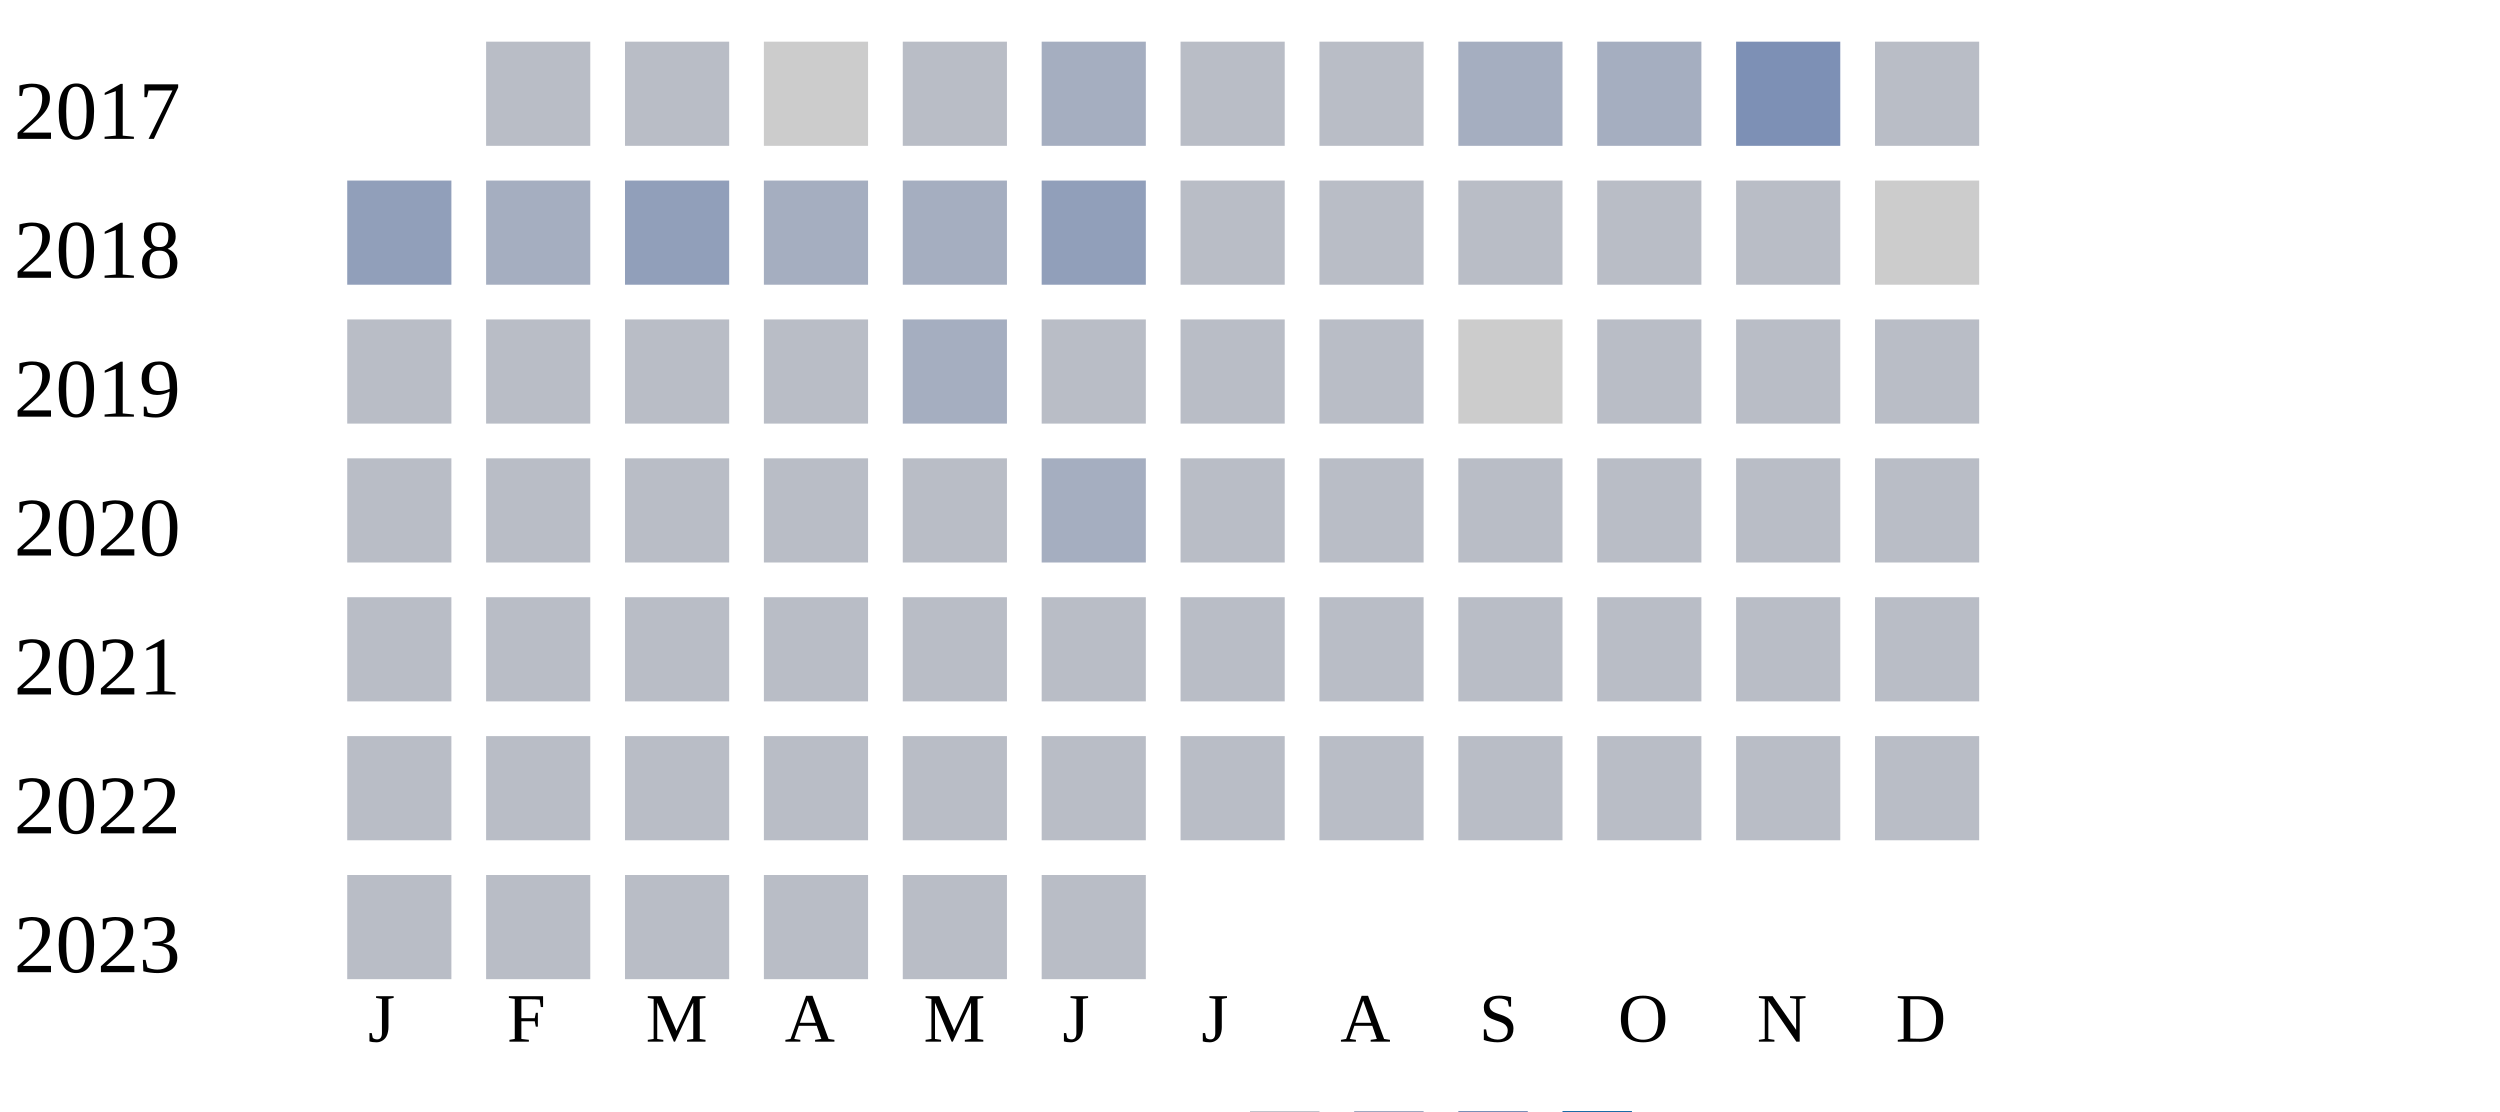
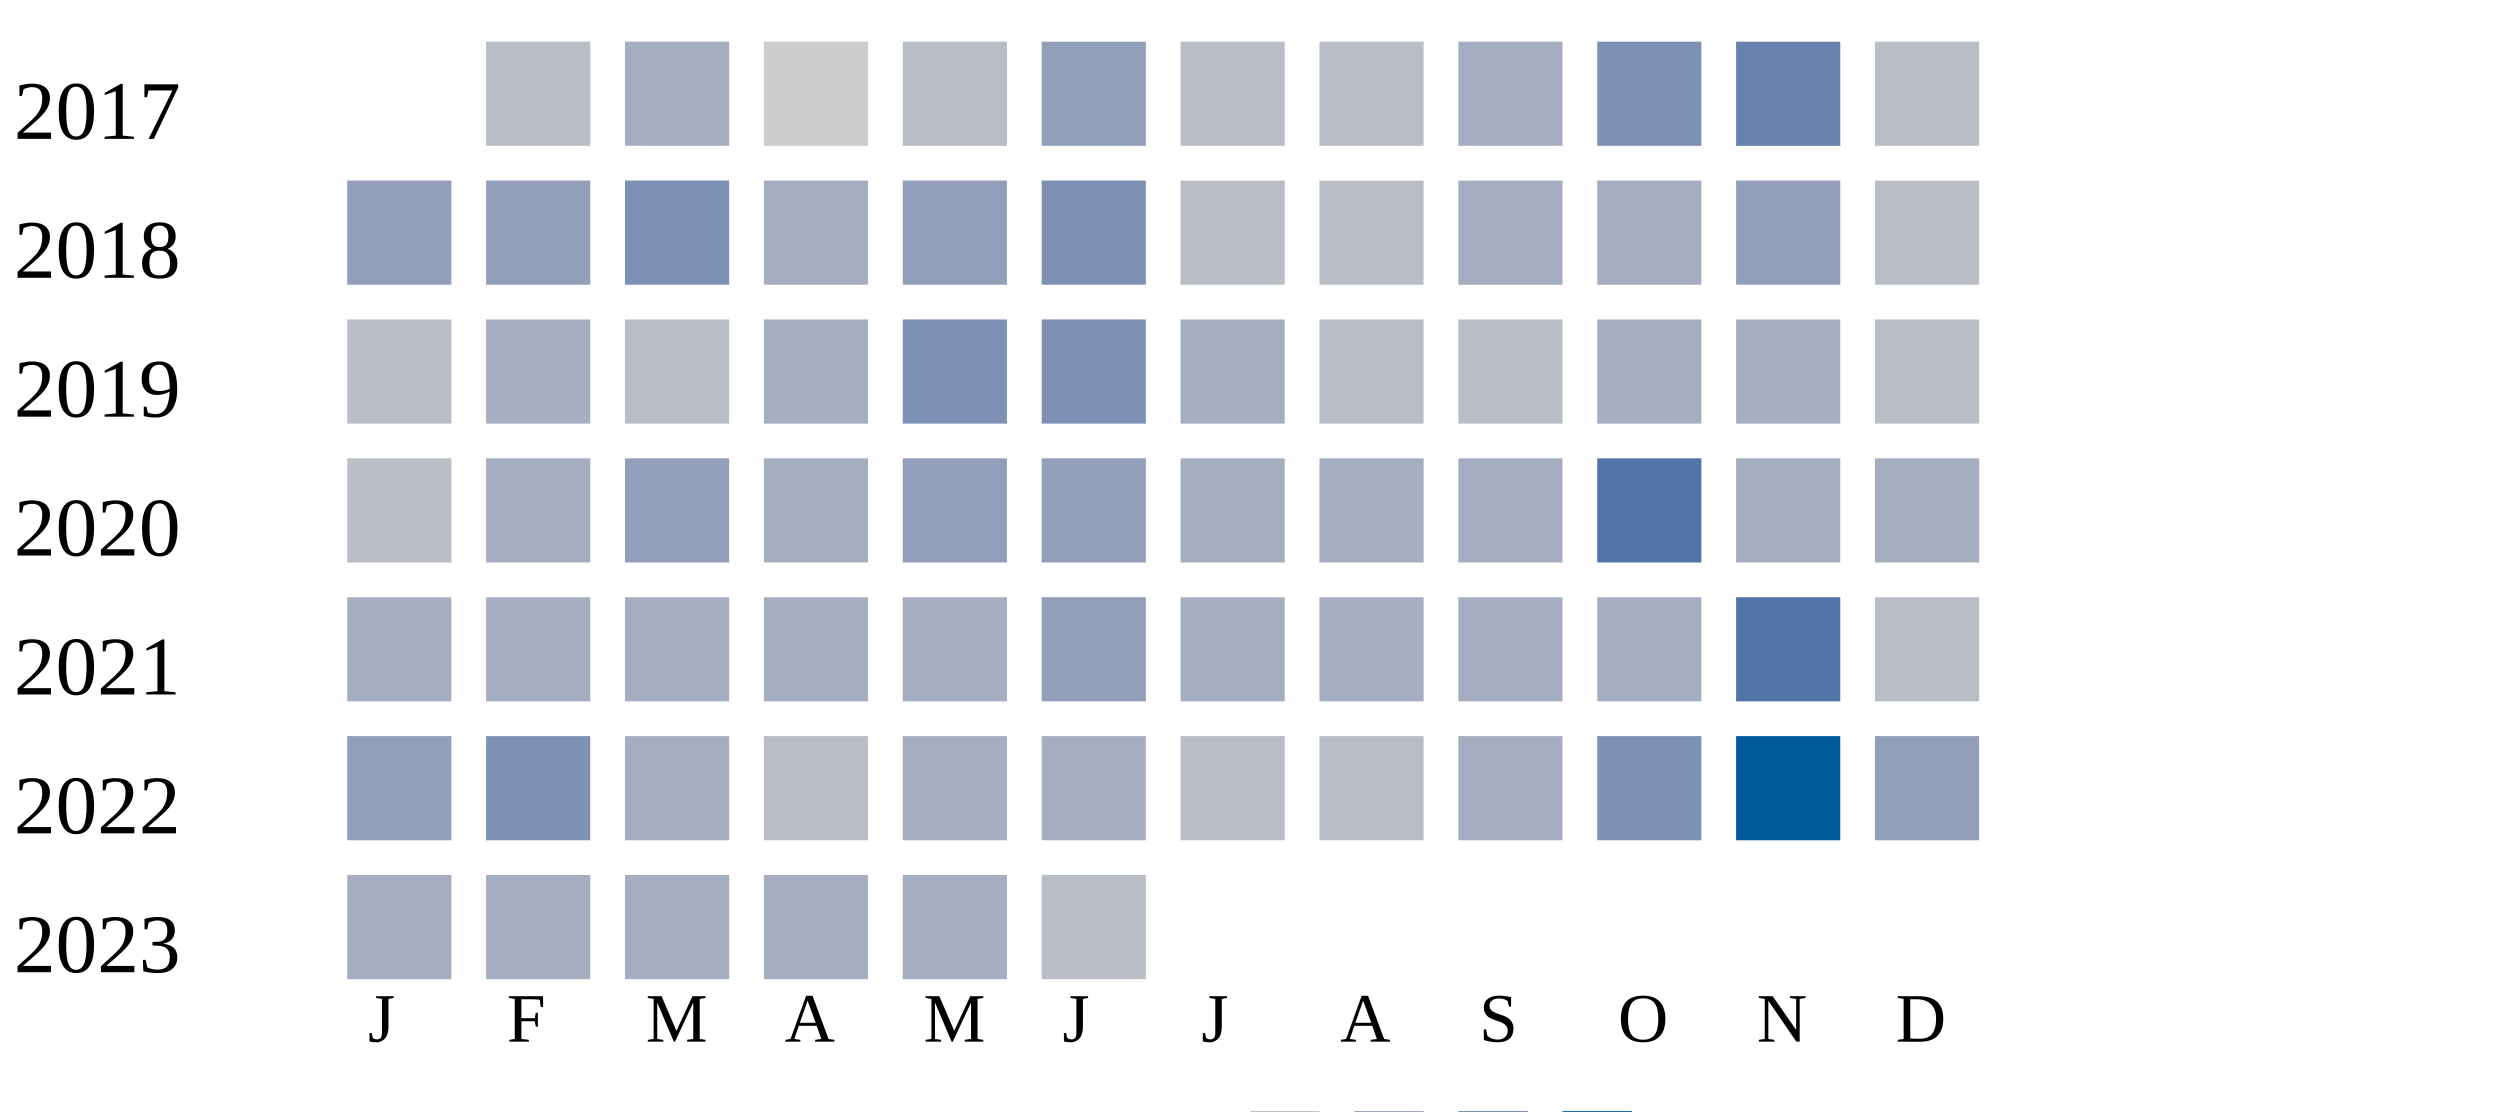
<svg xmlns="http://www.w3.org/2000/svg" width="360" height="160">
  <g transform="translate(0 0)">
    <text x="2" y="20">2017</text>
    <rect x="70" y="6" width="15" height="15" fill="#b9bdc6" />
-     <rect x="90" y="6" width="15" height="15" fill="#b9bdc6" />
+     <rect x="90" y="6" width="15" height="15" fill="#a5aec0" />
    <rect x="110" y="6" width="15" height="15" fill="#cccccc" />
    <rect x="130" y="6" width="15" height="15" fill="#b9bdc6" />
-     <rect x="150" y="6" width="15" height="15" fill="#a5aec0" />
+     <rect x="150" y="6" width="15" height="15" fill="#919fba" />
    <rect x="170" y="6" width="15" height="15" fill="#b9bdc6" />
    <rect x="190" y="6" width="15" height="15" fill="#b9bdc6" />
    <rect x="210" y="6" width="15" height="15" fill="#a5aec0" />
-     <rect x="230" y="6" width="15" height="15" fill="#a5aec0" />
-     <rect x="250" y="6" width="15" height="15" fill="#7d90b5" />
+     <rect x="230" y="6" width="15" height="15" fill="#7d90b5" />
+     <rect x="250" y="6" width="15" height="15" fill="#6882ae" />
    <rect x="270" y="6" width="15" height="15" fill="#b9bdc6" />
  </g>
  <g transform="translate(0 20)">
    <text x="2" y="20">2018</text>
    <rect x="50" y="6" width="15" height="15" fill="#919fba" />
-     <rect x="70" y="6" width="15" height="15" fill="#a5aec0" />
-     <rect x="90" y="6" width="15" height="15" fill="#919fba" />
+     <rect x="70" y="6" width="15" height="15" fill="#919fba" />
+     <rect x="90" y="6" width="15" height="15" fill="#7d90b5" />
    <rect x="110" y="6" width="15" height="15" fill="#a5aec0" />
-     <rect x="130" y="6" width="15" height="15" fill="#a5aec0" />
-     <rect x="150" y="6" width="15" height="15" fill="#919fba" />
+     <rect x="130" y="6" width="15" height="15" fill="#919fba" />
+     <rect x="150" y="6" width="15" height="15" fill="#7d90b5" />
    <rect x="170" y="6" width="15" height="15" fill="#b9bdc6" />
    <rect x="190" y="6" width="15" height="15" fill="#b9bdc6" />
-     <rect x="210" y="6" width="15" height="15" fill="#b9bdc6" />
-     <rect x="230" y="6" width="15" height="15" fill="#b9bdc6" />
-     <rect x="250" y="6" width="15" height="15" fill="#b9bdc6" />
-     <rect x="270" y="6" width="15" height="15" fill="#cccccc" />
+     <rect x="210" y="6" width="15" height="15" fill="#a5aec0" />
+     <rect x="230" y="6" width="15" height="15" fill="#a5aec0" />
+     <rect x="250" y="6" width="15" height="15" fill="#919fba" />
+     <rect x="270" y="6" width="15" height="15" fill="#b9bdc6" />
  </g>
  <g transform="translate(0 40)">
    <text x="2" y="20">2019</text>
    <rect x="50" y="6" width="15" height="15" fill="#b9bdc6" />
-     <rect x="70" y="6" width="15" height="15" fill="#b9bdc6" />
+     <rect x="70" y="6" width="15" height="15" fill="#a5aec0" />
    <rect x="90" y="6" width="15" height="15" fill="#b9bdc6" />
-     <rect x="110" y="6" width="15" height="15" fill="#b9bdc6" />
-     <rect x="130" y="6" width="15" height="15" fill="#a5aec0" />
-     <rect x="150" y="6" width="15" height="15" fill="#b9bdc6" />
-     <rect x="170" y="6" width="15" height="15" fill="#b9bdc6" />
+     <rect x="110" y="6" width="15" height="15" fill="#a5aec0" />
+     <rect x="130" y="6" width="15" height="15" fill="#7d90b5" />
+     <rect x="150" y="6" width="15" height="15" fill="#7d90b5" />
+     <rect x="170" y="6" width="15" height="15" fill="#a5aec0" />
    <rect x="190" y="6" width="15" height="15" fill="#b9bdc6" />
-     <rect x="210" y="6" width="15" height="15" fill="#cccccc" />
-     <rect x="230" y="6" width="15" height="15" fill="#b9bdc6" />
-     <rect x="250" y="6" width="15" height="15" fill="#b9bdc6" />
+     <rect x="210" y="6" width="15" height="15" fill="#b9bdc6" />
+     <rect x="230" y="6" width="15" height="15" fill="#a5aec0" />
+     <rect x="250" y="6" width="15" height="15" fill="#a5aec0" />
    <rect x="270" y="6" width="15" height="15" fill="#b9bdc6" />
  </g>
  <g transform="translate(0 60)">
    <text x="2" y="20">2020</text>
    <rect x="50" y="6" width="15" height="15" fill="#b9bdc6" />
-     <rect x="70" y="6" width="15" height="15" fill="#b9bdc6" />
-     <rect x="90" y="6" width="15" height="15" fill="#b9bdc6" />
-     <rect x="110" y="6" width="15" height="15" fill="#b9bdc6" />
-     <rect x="130" y="6" width="15" height="15" fill="#b9bdc6" />
-     <rect x="150" y="6" width="15" height="15" fill="#a5aec0" />
-     <rect x="170" y="6" width="15" height="15" fill="#b9bdc6" />
-     <rect x="190" y="6" width="15" height="15" fill="#b9bdc6" />
-     <rect x="210" y="6" width="15" height="15" fill="#b9bdc6" />
-     <rect x="230" y="6" width="15" height="15" fill="#b9bdc6" />
-     <rect x="250" y="6" width="15" height="15" fill="#b9bdc6" />
-     <rect x="270" y="6" width="15" height="15" fill="#b9bdc6" />
+     <rect x="70" y="6" width="15" height="15" fill="#a5aec0" />
+     <rect x="90" y="6" width="15" height="15" fill="#919fba" />
+     <rect x="110" y="6" width="15" height="15" fill="#a5aec0" />
+     <rect x="130" y="6" width="15" height="15" fill="#919fba" />
+     <rect x="150" y="6" width="15" height="15" fill="#919fba" />
+     <rect x="170" y="6" width="15" height="15" fill="#a5aec0" />
+     <rect x="190" y="6" width="15" height="15" fill="#a5aec0" />
+     <rect x="210" y="6" width="15" height="15" fill="#a5aec0" />
+     <rect x="230" y="6" width="15" height="15" fill="#5174a8" />
+     <rect x="250" y="6" width="15" height="15" fill="#a5aec0" />
+     <rect x="270" y="6" width="15" height="15" fill="#a5aec0" />
  </g>
  <g transform="translate(0 80)">
    <text x="2" y="20">2021</text>
-     <rect x="50" y="6" width="15" height="15" fill="#b9bdc6" />
-     <rect x="70" y="6" width="15" height="15" fill="#b9bdc6" />
-     <rect x="90" y="6" width="15" height="15" fill="#b9bdc6" />
-     <rect x="110" y="6" width="15" height="15" fill="#b9bdc6" />
-     <rect x="130" y="6" width="15" height="15" fill="#b9bdc6" />
-     <rect x="150" y="6" width="15" height="15" fill="#b9bdc6" />
-     <rect x="170" y="6" width="15" height="15" fill="#b9bdc6" />
-     <rect x="190" y="6" width="15" height="15" fill="#b9bdc6" />
-     <rect x="210" y="6" width="15" height="15" fill="#b9bdc6" />
-     <rect x="230" y="6" width="15" height="15" fill="#b9bdc6" />
-     <rect x="250" y="6" width="15" height="15" fill="#b9bdc6" />
+     <rect x="50" y="6" width="15" height="15" fill="#a5aec0" />
+     <rect x="70" y="6" width="15" height="15" fill="#a5aec0" />
+     <rect x="90" y="6" width="15" height="15" fill="#a5aec0" />
+     <rect x="110" y="6" width="15" height="15" fill="#a5aec0" />
+     <rect x="130" y="6" width="15" height="15" fill="#a5aec0" />
+     <rect x="150" y="6" width="15" height="15" fill="#919fba" />
+     <rect x="170" y="6" width="15" height="15" fill="#a5aec0" />
+     <rect x="190" y="6" width="15" height="15" fill="#a5aec0" />
+     <rect x="210" y="6" width="15" height="15" fill="#a5aec0" />
+     <rect x="230" y="6" width="15" height="15" fill="#a5aec0" />
+     <rect x="250" y="6" width="15" height="15" fill="#5174a8" />
    <rect x="270" y="6" width="15" height="15" fill="#b9bdc6" />
  </g>
  <g transform="translate(0 100)">
    <text x="2" y="20">2022</text>
-     <rect x="50" y="6" width="15" height="15" fill="#b9bdc6" />
-     <rect x="70" y="6" width="15" height="15" fill="#b9bdc6" />
-     <rect x="90" y="6" width="15" height="15" fill="#b9bdc6" />
+     <rect x="50" y="6" width="15" height="15" fill="#919fba" />
+     <rect x="70" y="6" width="15" height="15" fill="#7d90b5" />
+     <rect x="90" y="6" width="15" height="15" fill="#a5aec0" />
    <rect x="110" y="6" width="15" height="15" fill="#b9bdc6" />
-     <rect x="130" y="6" width="15" height="15" fill="#b9bdc6" />
-     <rect x="150" y="6" width="15" height="15" fill="#b9bdc6" />
+     <rect x="130" y="6" width="15" height="15" fill="#a5aec0" />
+     <rect x="150" y="6" width="15" height="15" fill="#a5aec0" />
    <rect x="170" y="6" width="15" height="15" fill="#b9bdc6" />
    <rect x="190" y="6" width="15" height="15" fill="#b9bdc6" />
-     <rect x="210" y="6" width="15" height="15" fill="#b9bdc6" />
-     <rect x="230" y="6" width="15" height="15" fill="#b9bdc6" />
-     <rect x="250" y="6" width="15" height="15" fill="#b9bdc6" />
-     <rect x="270" y="6" width="15" height="15" fill="#b9bdc6" />
+     <rect x="210" y="6" width="15" height="15" fill="#a5aec0" />
+     <rect x="230" y="6" width="15" height="15" fill="#7d90b5" />
+     <rect x="250" y="6" width="15" height="15" fill="#005a9c" />
+     <rect x="270" y="6" width="15" height="15" fill="#919fba" />
  </g>
  <g transform="translate(0 120)">
    <text x="2" y="20">2023</text>
-     <rect x="50" y="6" width="15" height="15" fill="#b9bdc6" />
-     <rect x="70" y="6" width="15" height="15" fill="#b9bdc6" />
-     <rect x="90" y="6" width="15" height="15" fill="#b9bdc6" />
-     <rect x="110" y="6" width="15" height="15" fill="#b9bdc6" />
-     <rect x="130" y="6" width="15" height="15" fill="#b9bdc6" />
+     <rect x="50" y="6" width="15" height="15" fill="#a5aec0" />
+     <rect x="70" y="6" width="15" height="15" fill="#a5aec0" />
+     <rect x="90" y="6" width="15" height="15" fill="#a5aec0" />
+     <rect x="110" y="6" width="15" height="15" fill="#a5aec0" />
+     <rect x="130" y="6" width="15" height="15" fill="#a5aec0" />
    <rect x="150" y="6" width="15" height="15" fill="#b9bdc6" />
  </g>
  <text style="font-size: 10px; text-align: center" x="53" y="150">J</text>
  <text style="font-size: 10px; text-align: center" x="73" y="150">F</text>
  <text style="font-size: 10px; text-align: center" x="93" y="150">M</text>
  <text style="font-size: 10px; text-align: center" x="113" y="150">A</text>
  <text style="font-size: 10px; text-align: center" x="133" y="150">M</text>
  <text style="font-size: 10px; text-align: center" x="153" y="150">J</text>
  <text style="font-size: 10px; text-align: center" x="173" y="150">J</text>
  <text style="font-size: 10px; text-align: center" x="193" y="150">A</text>
  <text style="font-size: 10px; text-align: center" x="213" y="150">S</text>
  <text style="font-size: 10px; text-align: center" x="233" y="150">O</text>
  <text style="font-size: 10px; text-align: center" x="253" y="150">N</text>
  <text style="font-size: 10px; text-align: center" x="273" y="150">D</text>
  <text style="font-size: 10px;" x="155" y="169">Less</text>
  <rect fill="#b9bdc6" width="10" height="10" x="180" y="160" />
  <rect fill="#919fba" width="10" height="10" x="195" y="160" />
  <rect fill="#6882ae" width="10" height="10" x="210" y="160" />
  <rect fill="#005a9c" width="10" height="10" x="225" y="160" />
  <text x="240" y="169" style="font-size: 10px;">More</text>
</svg>
